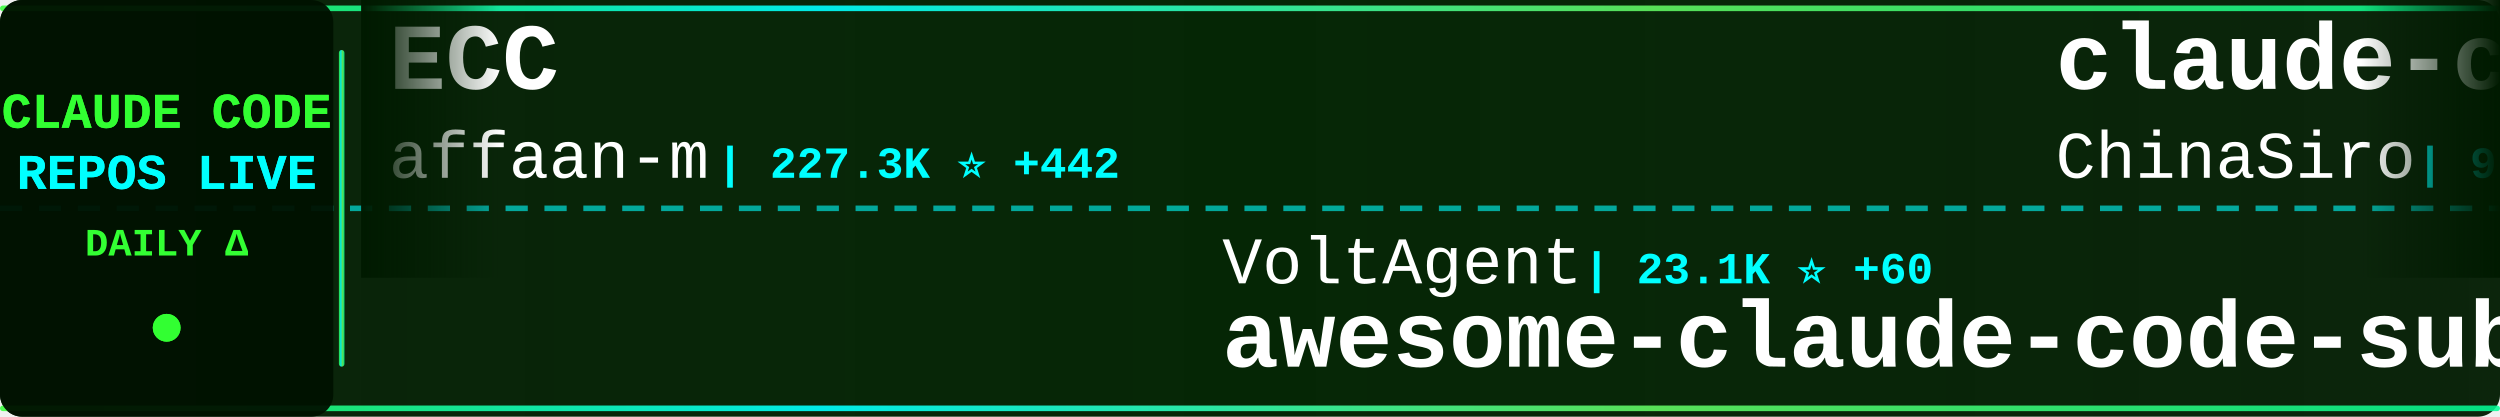
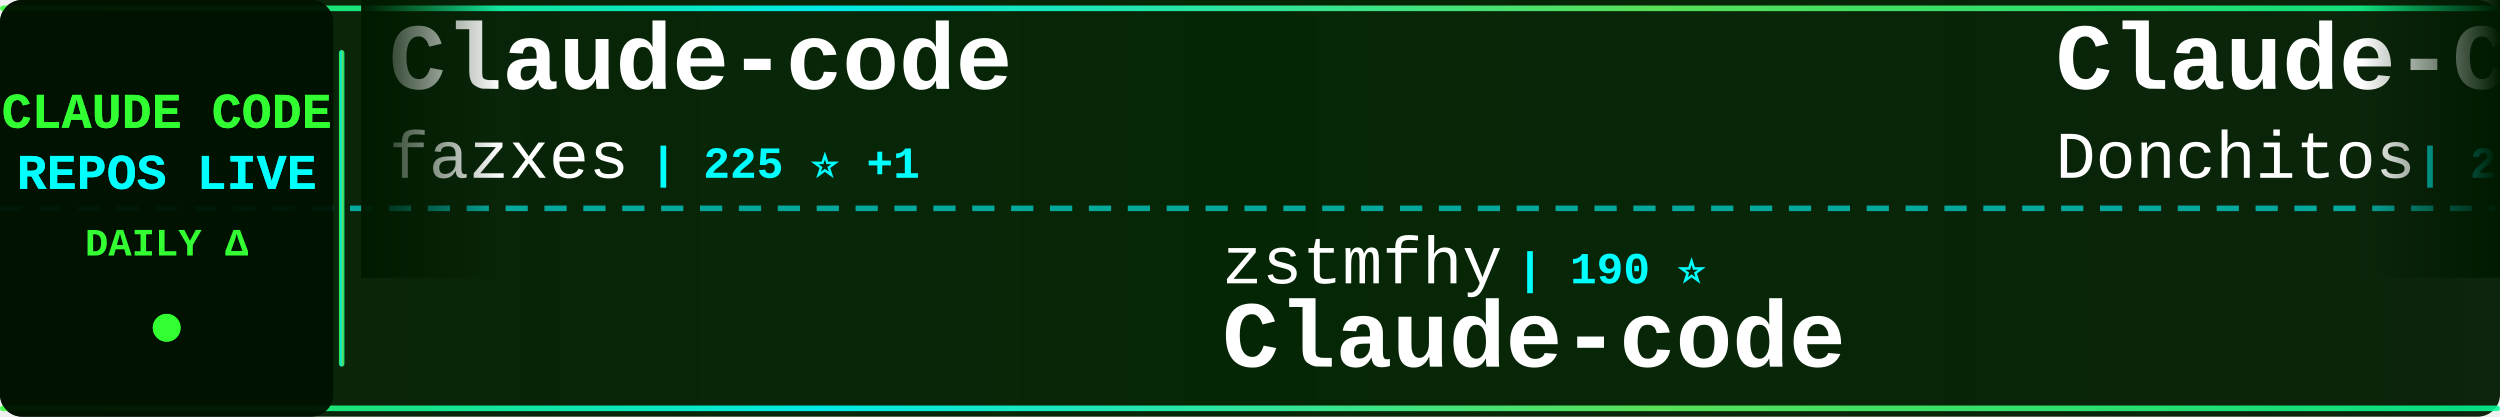
<svg xmlns="http://www.w3.org/2000/svg" width="900" height="150">
  <defs>
    <linearGradient id="tickerBg" x1="0%" y1="0%" x2="100%" y2="0%">
      <stop offset="0%" style="stop-color:#001a00;stop-opacity:0.95" />
      <stop offset="50%" style="stop-color:#002200;stop-opacity:0.98" />
      <stop offset="100%" style="stop-color:#001a00;stop-opacity:0.95" />
    </linearGradient>
    <linearGradient id="borderGrad" x1="0%" y1="0%" x2="100%" y2="0%">
      <stop offset="0%" style="stop-color:#33ff33;stop-opacity:0.85">
        <animate attributeName="stop-opacity" values="0.85;1;0.85" dur="2s" repeatCount="indefinite" />
      </stop>
      <stop offset="33%" style="stop-color:#00ffff;stop-opacity:0.9">
        <animate attributeName="stop-opacity" values="0.9;1;0.9" dur="2.2s" repeatCount="indefinite" />
      </stop>
      <stop offset="66%" style="stop-color:#66ff66;stop-opacity:0.85">
        <animate attributeName="stop-opacity" values="0.85;1;0.85" dur="1.8s" repeatCount="indefinite" />
      </stop>
      <stop offset="100%" style="stop-color:#00ff99;stop-opacity:0.85">
        <animate attributeName="stop-opacity" values="0.85;1;0.85" dur="2s" repeatCount="indefinite" />
      </stop>
    </linearGradient>
    <filter id="textGlow">
      <feGaussianBlur stdDeviation="0.1" result="coloredBlur" />
      <feMerge>
        <feMergeNode in="coloredBlur" />
        <feMergeNode in="SourceGraphic" />
      </feMerge>
    </filter>
    <filter id="metricGlow">
      <feGaussianBlur stdDeviation="0.2" result="coloredBlur" />
      <feMerge>
        <feMergeNode in="coloredBlur" />
        <feMergeNode in="SourceGraphic" />
      </feMerge>
    </filter>
    <linearGradient id="leftFade" x1="0%" y1="0%" x2="100%" y2="0%">
      <stop offset="0%" style="stop-color:#001a00;stop-opacity:1" />
      <stop offset="100%" style="stop-color:#001a00;stop-opacity:0" />
    </linearGradient>
    <linearGradient id="rightFade" x1="0%" y1="0%" x2="100%" y2="0%">
      <stop offset="0%" style="stop-color:#001a00;stop-opacity:0" />
      <stop offset="100%" style="stop-color:#001a00;stop-opacity:1" />
    </linearGradient>
  </defs>
  <rect width="900" height="150" fill="url(#tickerBg)" rx="8" />
  <rect x="0" y="2" width="900" height="2" fill="url(#borderGrad)" rx="1" />
  <rect x="0" y="146" width="900" height="2" fill="url(#borderGrad)" rx="1" />
  <line x1="0" y1="75" x2="900" y2="75" stroke="#00ffff" stroke-width="2" stroke-dasharray="8 6" opacity="0.6" />
  <rect x="0" y="0" width="120" height="150" fill="#001100" opacity="0.95" rx="8" />
  <text x="60" y="46" font-family="'Courier New', monospace" font-size="18" font-weight="bold" fill="#33ff33" text-anchor="middle" filter="url(#textGlow)">
    CLAUDE CODE
  </text>
  <text x="60" y="68" font-family="'Courier New', monospace" font-size="18" font-weight="bold" fill="#00ffff" text-anchor="middle" filter="url(#textGlow)">
    REPOS LIVE
  </text>
  <text x="60" y="92" font-family="'Courier New', monospace" font-size="14" font-weight="bold" fill="#33ff33" text-anchor="middle">
    DAILY Δ
  </text>
  <circle cx="60" cy="118" r="5" fill="#33ff33" filter="url(#metricGlow)">
    <animate attributeName="r" values="4;6;4" dur="1.5s" repeatCount="indefinite" />
    <animate attributeName="opacity" values="0.6;1;0.6" dur="1.5s" repeatCount="indefinite" />
  </circle>
  <rect x="122" y="18" width="2" height="114" fill="url(#borderGrad)" rx="1" />
  <clipPath id="tickerClip">
    <rect x="130" y="0" width="770" height="150" />
  </clipPath>
  <g clip-path="url(#tickerClip)">
    <g id="tickerItems">
      <animateTransform attributeName="transform" attributeType="XML" type="translate" from="0 0" to="-3000 0" dur="54s" repeatCount="indefinite" />
      <g transform="translate(0, 0)">
-         <text x="140" y="32" font-family="'Courier New', monospace" font-size="34" font-weight="bold" fill="#ffffff">ECC</text>
-         <text x="140" y="64" font-family="'Courier New', monospace" font-size="24" font-weight="normal" fill="#ffffff" opacity="1.0">affaan-m</text>
-         <text x="258" y="64" font-family="'Courier New', monospace" font-size="16" font-weight="bold" fill="#00ffff"> | 227.3K ⭐ +442</text>
+         <text x="140" y="32" font-family="'Courier New', monospace" font-size="34" font-weight="bold" fill="#ffffff">Claude-code</text>
+         <text x="140" y="64" font-family="'Courier New', monospace" font-size="24" font-weight="normal" fill="#ffffff" opacity="1.0">fazxes</text>
+         <text x="234" y="64" font-family="'Courier New', monospace" font-size="16" font-weight="bold" fill="#00ffff"> | 225 ⭐ +1</text>
      </g>
      <g transform="translate(300, 0)">
-         <text x="140" y="102" font-family="'Courier New', monospace" font-size="24" font-weight="normal" fill="#ffffff" opacity="1.0">VoltAgent</text>
-         <text x="270" y="102" font-family="'Courier New', monospace" font-size="16" font-weight="bold" fill="#00ffff"> | 23.1K ⭐ +60</text>
-         <text x="140" y="132" font-family="'Courier New', monospace" font-size="34" font-weight="bold" fill="#ffffff">awesome-claude-code-suba...</text>
+         <text x="140" y="102" font-family="'Courier New', monospace" font-size="24" font-weight="normal" fill="#ffffff" opacity="1.0">zstmfhy</text>
+         <text x="246" y="102" font-family="'Courier New', monospace" font-size="16" font-weight="bold" fill="#00ffff"> | 190 ⭐</text>
+         <text x="140" y="132" font-family="'Courier New', monospace" font-size="34" font-weight="bold" fill="#ffffff">Claude-code</text>
      </g>
      <g transform="translate(600, 0)">
-         <text x="140" y="32" font-family="'Courier New', monospace" font-size="34" font-weight="bold" fill="#ffffff">claude-code-sourcemap</text>
-         <text x="140" y="64" font-family="'Courier New', monospace" font-size="24" font-weight="normal" fill="#ffffff" opacity="1.0">ChinaSiro</text>
-         <text x="270" y="64" font-family="'Courier New', monospace" font-size="16" font-weight="bold" fill="#00ffff"> | 9.5K ⭐ +3</text>
+         <text x="140" y="32" font-family="'Courier New', monospace" font-size="34" font-weight="bold" fill="#ffffff">Claude-Code-Game-Studios</text>
+         <text x="140" y="64" font-family="'Courier New', monospace" font-size="24" font-weight="normal" fill="#ffffff" opacity="1.0">Donchitos</text>
+         <text x="270" y="64" font-family="'Courier New', monospace" font-size="16" font-weight="bold" fill="#00ffff"> | 22.8K ⭐ +43</text>
      </g>
      <g transform="translate(900, 0)">
-         <text x="140" y="102" font-family="'Courier New', monospace" font-size="24" font-weight="normal" fill="#ffffff" opacity="1.0">disler</text>
-         <text x="234" y="102" font-family="'Courier New', monospace" font-size="16" font-weight="bold" fill="#00ffff"> | 1.5K ⭐ +4</text>
-         <text x="140" y="132" font-family="'Courier New', monospace" font-size="34" font-weight="bold" fill="#ffffff">pi-vs-claude-code</text>
+         <text x="140" y="102" font-family="'Courier New', monospace" font-size="24" font-weight="normal" fill="#ffffff" opacity="1.0">ghuntley</text>
+         <text x="258" y="102" font-family="'Courier New', monospace" font-size="16" font-weight="bold" fill="#00ffff"> | 986 ⭐</text>
+         <text x="140" y="132" font-family="'Courier New', monospace" font-size="34" font-weight="bold" fill="#ffffff">claude-code-source-code-...</text>
      </g>
      <g transform="translate(1200, 0)">
-         <text x="140" y="32" font-family="'Courier New', monospace" font-size="34" font-weight="bold" fill="#ffffff">claude-code-from-scratch</text>
-         <text x="140" y="64" font-family="'Courier New', monospace" font-size="24" font-weight="normal" fill="#ffffff" opacity="1.0">Windy3f3f3f3f</text>
-         <text x="318" y="64" font-family="'Courier New', monospace" font-size="16" font-weight="bold" fill="#00ffff"> | 2.2K ⭐ +17</text>
+         <text x="140" y="32" font-family="'Courier New', monospace" font-size="34" font-weight="bold" fill="#ffffff">claude-code-source</text>
+         <text x="140" y="64" font-family="'Courier New', monospace" font-size="24" font-weight="normal" fill="#ffffff" opacity="1.0">hangsman</text>
+         <text x="258" y="64" font-family="'Courier New', monospace" font-size="16" font-weight="bold" fill="#00ffff"> | 787 ⭐</text>
      </g>
      <g transform="translate(1500, 0)">
-         <text x="140" y="102" font-family="'Courier New', monospace" font-size="24" font-weight="normal" fill="#ffffff" opacity="1.0">Pimzino</text>
-         <text x="246" y="102" font-family="'Courier New', monospace" font-size="16" font-weight="bold" fill="#00ffff"> | 3.8K ⭐ +1</text>
-         <text x="140" y="132" font-family="'Courier New', monospace" font-size="34" font-weight="bold" fill="#ffffff">claude-code-spec-workflo...</text>
+         <text x="140" y="102" font-family="'Courier New', monospace" font-size="24" font-weight="normal" fill="#ffffff" opacity="1.0">anthropics</text>
+         <text x="282" y="102" font-family="'Courier New', monospace" font-size="16" font-weight="bold" fill="#00ffff"> | 900 ⭐ +1</text>
+         <text x="140" y="132" font-family="'Courier New', monospace" font-size="34" font-weight="bold" fill="#ffffff">claude-code-base-action</text>
      </g>
      <g transform="translate(1800, 0)">
-         <text x="140" y="32" font-family="'Courier New', monospace" font-size="34" font-weight="bold" fill="#ffffff">claude-code-workflows</text>
-         <text x="140" y="64" font-family="'Courier New', monospace" font-size="24" font-weight="normal" fill="#ffffff" opacity="1.0">OneRedOak</text>
-         <text x="270" y="64" font-family="'Courier New', monospace" font-size="16" font-weight="bold" fill="#00ffff"> | 3.9K ⭐ +1</text>
+         <text x="140" y="32" font-family="'Courier New', monospace" font-size="34" font-weight="bold" fill="#ffffff">arcads-claude-code</text>
+         <text x="140" y="64" font-family="'Courier New', monospace" font-size="24" font-weight="normal" fill="#ffffff" opacity="1.0">krusemediallc</text>
+         <text x="318" y="64" font-family="'Courier New', monospace" font-size="16" font-weight="bold" fill="#00ffff"> | 981 ⭐ +5</text>
      </g>
      <g transform="translate(2100, 0)">
-         <text x="140" y="102" font-family="'Courier New', monospace" font-size="24" font-weight="normal" fill="#ffffff" opacity="1.0">ChrisWiles</text>
-         <text x="282" y="102" font-family="'Courier New', monospace" font-size="16" font-weight="bold" fill="#00ffff"> | 6.0K ⭐ +3</text>
-         <text x="140" y="132" font-family="'Courier New', monospace" font-size="34" font-weight="bold" fill="#ffffff">claude-code-showcase</text>
+         <text x="140" y="102" font-family="'Courier New', monospace" font-size="24" font-weight="normal" fill="#ffffff" opacity="1.0">oboard</text>
+         <text x="234" y="102" font-family="'Courier New', monospace" font-size="16" font-weight="bold" fill="#00ffff"> | 3.2K ⭐ +1</text>
+         <text x="140" y="132" font-family="'Courier New', monospace" font-size="34" font-weight="bold" fill="#ffffff">claude-code-rev</text>
      </g>
      <g transform="translate(2400, 0)">
-         <text x="140" y="32" font-family="'Courier New', monospace" font-size="34" font-weight="bold" fill="#ffffff">claude-code-tips</text>
-         <text x="140" y="64" font-family="'Courier New', monospace" font-size="24" font-weight="normal" fill="#ffffff" opacity="1.0">ykdojo</text>
-         <text x="234" y="64" font-family="'Courier New', monospace" font-size="16" font-weight="bold" fill="#00ffff"> | 9.1K ⭐ +33</text>
+         <text x="140" y="32" font-family="'Courier New', monospace" font-size="34" font-weight="bold" fill="#ffffff">claude-code-cli</text>
+         <text x="140" y="64" font-family="'Courier New', monospace" font-size="24" font-weight="normal" fill="#ffffff" opacity="1.0">huangserva</text>
+         <text x="282" y="64" font-family="'Courier New', monospace" font-size="16" font-weight="bold" fill="#00ffff"> | 616 ⭐</text>
      </g>
      <g transform="translate(2700, 0)">
-         <text x="140" y="102" font-family="'Courier New', monospace" font-size="24" font-weight="normal" fill="#ffffff" opacity="1.0">lintsinghua</text>
-         <text x="294" y="102" font-family="'Courier New', monospace" font-size="16" font-weight="bold" fill="#00ffff"> | 3.9K ⭐ +5</text>
-         <text x="140" y="132" font-family="'Courier New', monospace" font-size="34" font-weight="bold" fill="#ffffff">claude-code-book</text>
+         <text x="140" y="102" font-family="'Courier New', monospace" font-size="24" font-weight="normal" fill="#ffffff" opacity="1.0">zebbern</text>
+         <text x="246" y="102" font-family="'Courier New', monospace" font-size="16" font-weight="bold" fill="#00ffff"> | 4.4K ⭐ +8</text>
+         <text x="140" y="132" font-family="'Courier New', monospace" font-size="34" font-weight="bold" fill="#ffffff">claude-code-guide</text>
      </g>
      <g transform="translate(3000, 0)">
-         <text x="140" y="32" font-family="'Courier New', monospace" font-size="34" font-weight="bold" fill="#ffffff">ECC</text>
-         <text x="140" y="64" font-family="'Courier New', monospace" font-size="24" font-weight="normal" fill="#ffffff" opacity="1.0">affaan-m</text>
-         <text x="258" y="64" font-family="'Courier New', monospace" font-size="16" font-weight="bold" fill="#00ffff"> | 227.3K ⭐ +442</text>
+         <text x="140" y="32" font-family="'Courier New', monospace" font-size="34" font-weight="bold" fill="#ffffff">Claude-code</text>
+         <text x="140" y="64" font-family="'Courier New', monospace" font-size="24" font-weight="normal" fill="#ffffff" opacity="1.0">fazxes</text>
+         <text x="234" y="64" font-family="'Courier New', monospace" font-size="16" font-weight="bold" fill="#00ffff"> | 225 ⭐ +1</text>
      </g>
      <g transform="translate(3300, 0)">
-         <text x="140" y="102" font-family="'Courier New', monospace" font-size="24" font-weight="normal" fill="#ffffff" opacity="1.0">VoltAgent</text>
-         <text x="270" y="102" font-family="'Courier New', monospace" font-size="16" font-weight="bold" fill="#00ffff"> | 23.1K ⭐ +60</text>
-         <text x="140" y="132" font-family="'Courier New', monospace" font-size="34" font-weight="bold" fill="#ffffff">awesome-claude-code-suba...</text>
+         <text x="140" y="102" font-family="'Courier New', monospace" font-size="24" font-weight="normal" fill="#ffffff" opacity="1.0">zstmfhy</text>
+         <text x="246" y="102" font-family="'Courier New', monospace" font-size="16" font-weight="bold" fill="#00ffff"> | 190 ⭐</text>
+         <text x="140" y="132" font-family="'Courier New', monospace" font-size="34" font-weight="bold" fill="#ffffff">Claude-code</text>
      </g>
      <g transform="translate(3600, 0)">
-         <text x="140" y="32" font-family="'Courier New', monospace" font-size="34" font-weight="bold" fill="#ffffff">claude-code-sourcemap</text>
-         <text x="140" y="64" font-family="'Courier New', monospace" font-size="24" font-weight="normal" fill="#ffffff" opacity="1.0">ChinaSiro</text>
-         <text x="270" y="64" font-family="'Courier New', monospace" font-size="16" font-weight="bold" fill="#00ffff"> | 9.5K ⭐ +3</text>
+         <text x="140" y="32" font-family="'Courier New', monospace" font-size="34" font-weight="bold" fill="#ffffff">Claude-Code-Game-Studios</text>
+         <text x="140" y="64" font-family="'Courier New', monospace" font-size="24" font-weight="normal" fill="#ffffff" opacity="1.0">Donchitos</text>
+         <text x="270" y="64" font-family="'Courier New', monospace" font-size="16" font-weight="bold" fill="#00ffff"> | 22.8K ⭐ +43</text>
      </g>
      <g transform="translate(3900, 0)">
-         <text x="140" y="102" font-family="'Courier New', monospace" font-size="24" font-weight="normal" fill="#ffffff" opacity="1.0">disler</text>
-         <text x="234" y="102" font-family="'Courier New', monospace" font-size="16" font-weight="bold" fill="#00ffff"> | 1.5K ⭐ +4</text>
-         <text x="140" y="132" font-family="'Courier New', monospace" font-size="34" font-weight="bold" fill="#ffffff">pi-vs-claude-code</text>
+         <text x="140" y="102" font-family="'Courier New', monospace" font-size="24" font-weight="normal" fill="#ffffff" opacity="1.0">ghuntley</text>
+         <text x="258" y="102" font-family="'Courier New', monospace" font-size="16" font-weight="bold" fill="#00ffff"> | 986 ⭐</text>
+         <text x="140" y="132" font-family="'Courier New', monospace" font-size="34" font-weight="bold" fill="#ffffff">claude-code-source-code-...</text>
      </g>
    </g>
  </g>
  <rect x="130" y="0" width="50" height="100" fill="url(#leftFade)" />
  <rect x="850" y="0" width="50" height="100" fill="url(#rightFade)" />
</svg>
